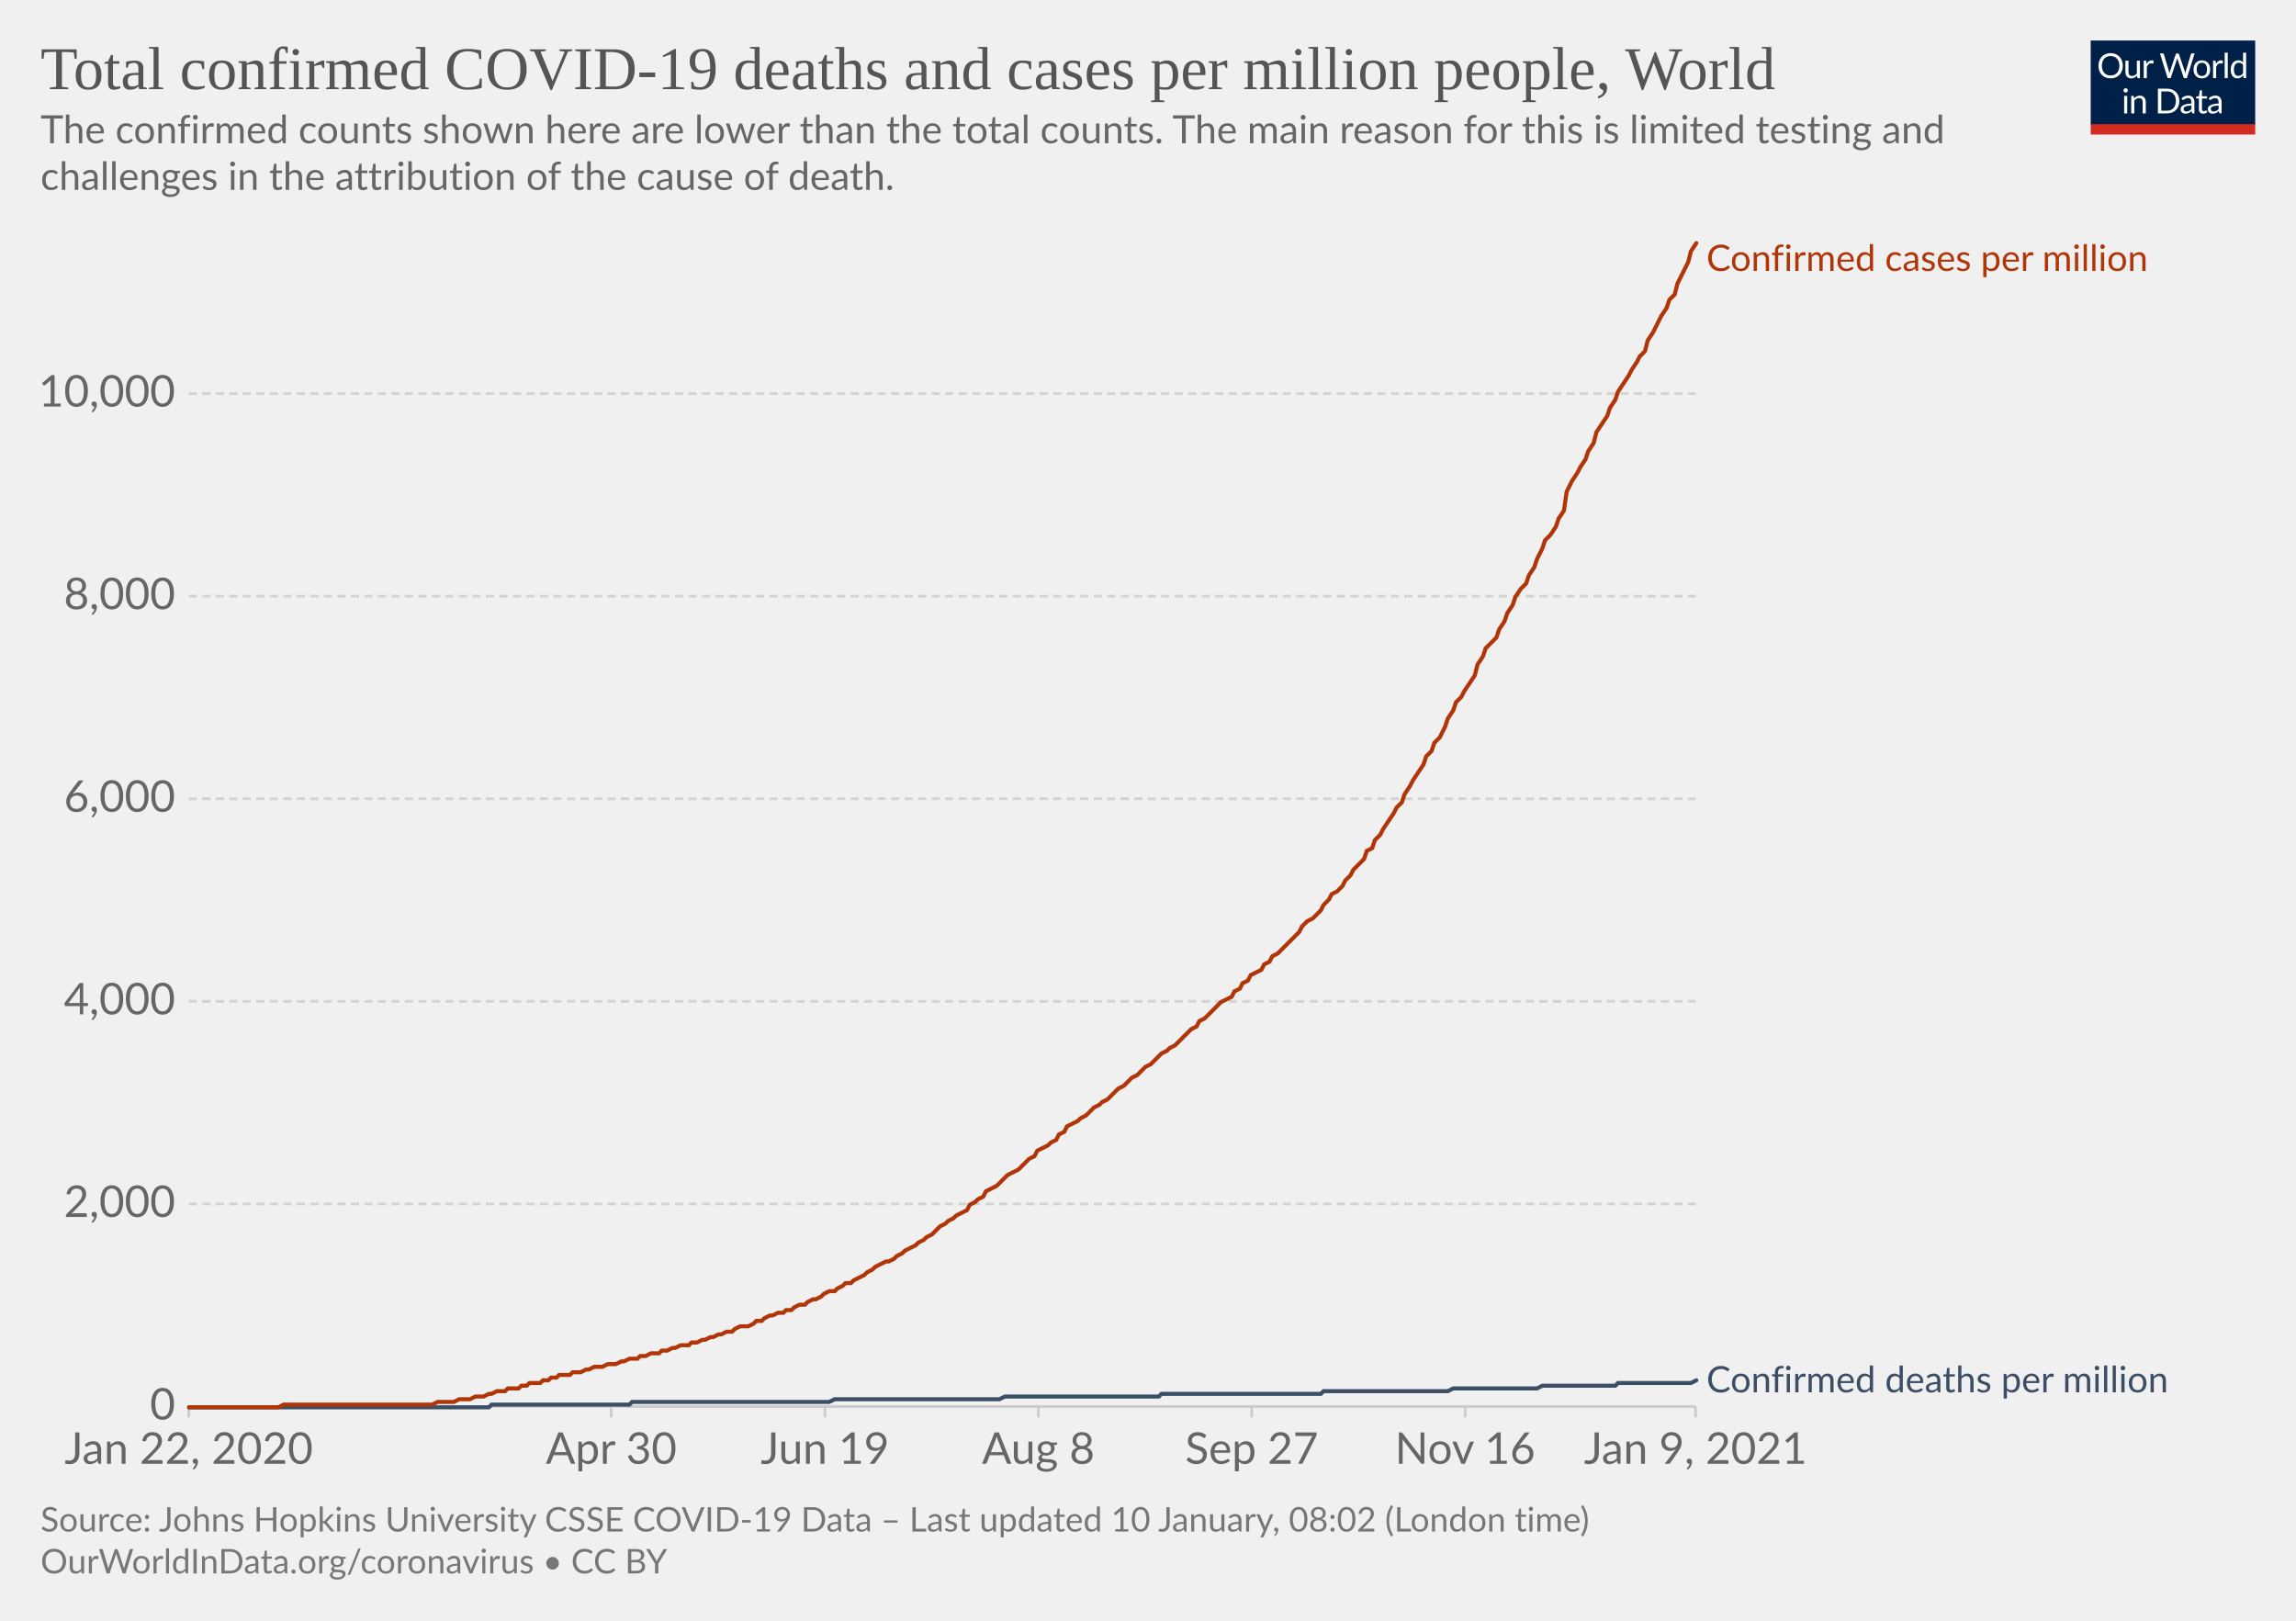
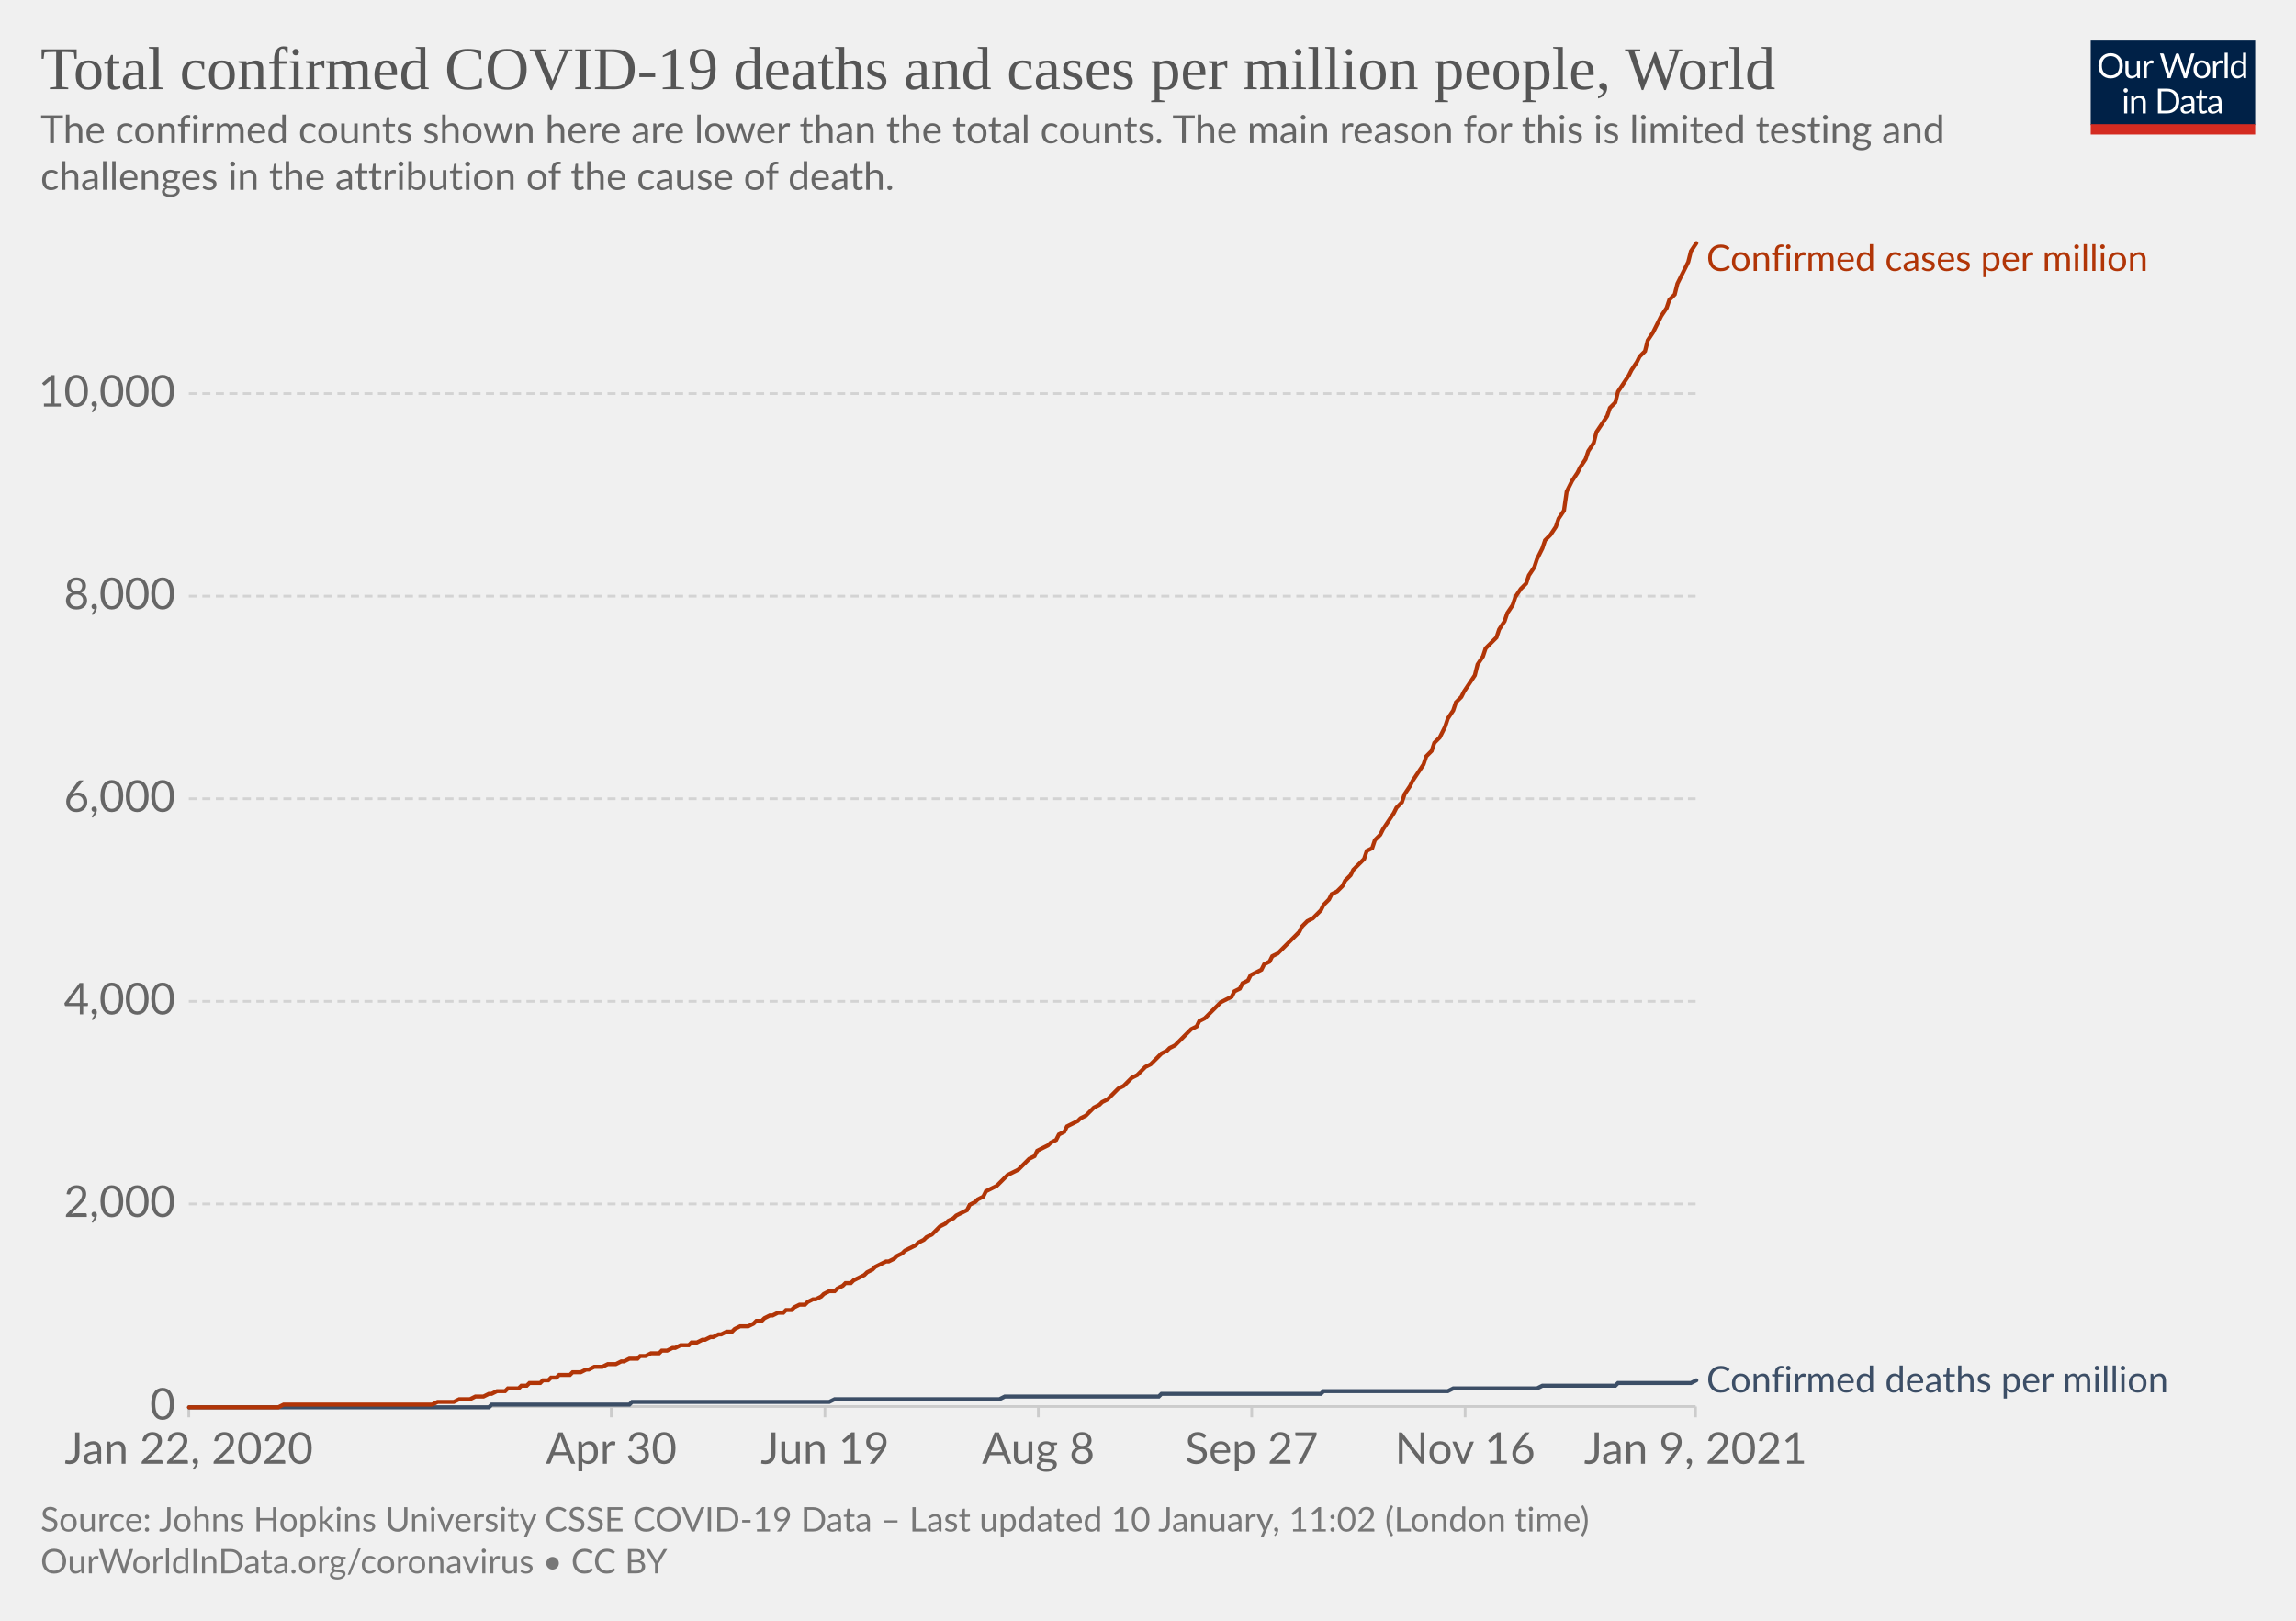
<svg xmlns="http://www.w3.org/2000/svg" version="1.1" style="background-color:#fff;-webkit-font-smoothing:antialiased" width="850" height="600" viewBox="0 0 850 600" font-family="Lato,'Helvetica Neue',Helvetica,Arial,sans-serif" font-size="18" text-rendering="optimizeLegibility">
  <g class="HeaderView">
    <g transform="matrix(.29 0 0 .29 774 15)">
      <svg width="210" height="120" viewBox="0 0 210 120" fill="none">
        <g clip-path="url(#clip0)">
          <path d="M0 0h210v107.89H0V0z" fill="#002147" />
          <path d="M40.98 32.25c0 2.36-.38 4.53-1.12 6.51a14.26 14.26 0 01-8.1 8.4c-1.9.78-4.02 1.17-6.34 1.17a16.6 16.6 0 01-6.33-1.17 14.31 14.31 0 01-8.08-8.4 18.29 18.29 0 01-1.12-6.51c0-2.36.38-4.53 1.12-6.5.75-1.97 1.8-3.67 3.17-5.1a14.32 14.32 0 014.9-3.34c1.92-.8 4.03-1.19 6.34-1.19 2.32 0 4.43.4 6.34 1.19 1.92.8 3.56 1.9 4.93 3.34a14.87 14.87 0 013.17 5.1 18.1 18.1 0 011.12 6.5zm-4.38 0c0-1.94-.26-3.68-.8-5.22a10.91 10.91 0 00-2.24-3.89 9.68 9.68 0 00-3.52-2.46 11.95 11.95 0 00-4.62-.86c-1.68 0-3.21.28-4.6.86a9.88 9.88 0 00-3.54 2.46 10.91 10.91 0 00-2.24 3.9c-.53 1.53-.8 3.27-.8 5.2 0 1.94.27 3.68.8 5.22a11.17 11.17 0 002.24 3.9 10.01 10.01 0 003.55 2.44c1.38.56 2.9.83 4.6.83s3.24-.27 4.61-.83a9.8 9.8 0 003.52-2.44 11.17 11.17 0 002.25-3.9c.53-1.54.8-3.28.8-5.21zm26.22-6.54V48H60.5c-.56 0-.9-.27-1.05-.81l-.31-2.4a12.45 12.45 0 01-3.26 2.6c-1.2.64-2.58.96-4.13.96-1.22 0-2.3-.2-3.24-.6a6.52 6.52 0 01-2.33-1.7 7.37 7.37 0 01-1.43-2.67c-.3-1.04-.46-2.2-.46-3.45V25.7h3.91v14.22c0 1.68.38 2.99 1.15 3.91.77.93 1.96 1.39 3.54 1.39 1.16 0 2.24-.27 3.23-.82a10.42 10.42 0 002.8-2.28V25.7h3.91zm8.61 4.47a9.94 9.94 0 012.6-3.56 5.64 5.64 0 013.76-1.3c.47 0 .92.05 1.34.15.44.1.83.27 1.17.49l-.3 2.92c-.09.37-.3.55-.66.55-.2 0-.5-.04-.9-.13a6.21 6.21 0 00-3.24.18 4.23 4.23 0 00-1.47.92c-.42.4-.81.9-1.17 1.5-.33.58-.64 1.26-.92 2.02V48H67.7V25.71h2.25c.42 0 .72.08.88.25.16.16.27.44.33.83l.26 3.39zm61.16-13.7L122.75 48h-3.82l-7.99-24.05a21.95 21.95 0 01-.42-1.58 38.36 38.36 0 01-.44 1.58L102.05 48h-3.83L88.4 16.47h3.54c.38 0 .7.1.95.29.26.2.43.43.5.73l6.52 21.9.28 1.28.29 1.46.3-1.46.38-1.27 7.41-21.91c.1-.25.26-.48.51-.69.27-.22.58-.33.95-.33h1.23c.38 0 .69.1.92.29a1.77 1.77 0 01.53.73l7.4 21.9a28.4 28.4 0 01.68 2.62 29.52 29.52 0 01.52-2.61l6.54-21.91a1.31 1.31 0 01.48-.7c.27-.21.58-.32.95-.32h3.32zm9.35 8.88c1.63 0 3.1.27 4.4.82a9.43 9.43 0 015.46 5.94c.5 1.4.74 2.98.74 4.73 0 1.76-.25 3.34-.74 4.75a9.43 9.43 0 01-5.46 5.92c-1.3.52-2.77.79-4.4.79-1.64 0-3.12-.27-4.44-.8a9.42 9.42 0 01-3.35-2.3c-.92-1-1.63-2.2-2.13-3.61-.49-1.41-.73-3-.73-4.75s.24-3.33.73-4.73c.5-1.43 1.2-2.64 2.13-3.63a9.4 9.4 0 013.35-2.31c1.32-.55 2.8-.82 4.44-.82zm0 19.89c2.2 0 3.84-.73 4.93-2.2 1.08-1.48 1.63-3.54 1.63-6.18 0-2.66-.55-4.72-1.63-6.2-1.09-1.49-2.73-2.23-4.93-2.23-1.12 0-2.09.2-2.93.57a5.71 5.71 0 00-2.06 1.65 7.5 7.5 0 00-1.24 2.67c-.26 1.04-.4 2.22-.4 3.54 0 2.64.55 4.7 1.64 6.18 1.1 1.47 2.76 2.2 4.99 2.2zm17.97-15.07a9.94 9.94 0 012.6-3.56 5.64 5.64 0 013.76-1.3c.47 0 .91.05 1.34.15.44.1.83.27 1.16.49l-.28 2.92c-.09.37-.31.55-.66.55-.2 0-.5-.04-.9-.13a6.2 6.2 0 00-3.24.18 4.23 4.23 0 00-1.47.92c-.43.4-.82.9-1.17 1.5a13.1 13.1 0 00-.92 2.02V48h-3.94V25.71h2.24c.43 0 .72.08.88.25.17.16.28.44.33.83l.27 3.39zm15.04-14.59V48h-3.92V15.6h3.92zm19.55 15.43a6.22 6.22 0 00-2.38-2.05 6.7 6.7 0 00-2.86-.6c-2.07 0-3.66.75-4.77 2.23-1.12 1.48-1.68 3.6-1.68 6.33 0 1.46.13 2.7.38 3.74a7.29 7.29 0 001.1 2.56 4.35 4.35 0 001.78 1.45c.7.3 1.5.46 2.4.46 1.29 0 2.41-.3 3.36-.88a9.6 9.6 0 002.67-2.49V31.02zm3.91-15.43V48h-2.33c-.56 0-.9-.27-1.06-.81l-.35-2.71a12.13 12.13 0 01-3.25 2.77 8.28 8.28 0 01-4.23 1.06 7.31 7.31 0 01-6.14-2.9c-.73-.96-1.3-2.15-1.69-3.57a18.35 18.35 0 01.07-9.48 11.29 11.29 0 011.89-3.7 8.7 8.7 0 017.06-3.34 7.96 7.96 0 016.12 2.62V15.59h3.91zM46.61 70.71V93H42.7V70.71h3.91zm.84-7c0 .39-.08.75-.24 1.09a2.81 2.81 0 01-1.52 1.47 2.67 2.67 0 01-2.16 0 2.9 2.9 0 01-1.45-1.47 2.67 2.67 0 010-2.16c.15-.35.35-.65.6-.9.25-.27.53-.47.85-.62a2.67 2.67 0 012.16 0c.35.15.65.35.9.62.27.25.47.55.62.9.16.34.24.7.24 1.08zm7.97 10.24c.49-.54 1-1.04 1.54-1.48a9.85 9.85 0 013.66-1.84 8.96 8.96 0 015.43.35c.94.4 1.72.97 2.33 1.71a7.36 7.36 0 011.43 2.67c.32 1.04.49 2.19.49 3.45V93h-3.94V78.81c0-1.69-.4-3-1.17-3.92-.76-.93-1.93-1.4-3.5-1.4a6.6 6.6 0 00-3.25.83c-1 .56-1.92 1.31-2.77 2.27V93h-3.94V70.71h2.35c.56 0 .9.28 1.04.82l.3 2.42zm57.7 3.3c0 2.36-.37 4.5-1.11 6.44a14.3 14.3 0 01-3.17 4.98 14.1 14.1 0 01-4.93 3.2c-1.9.76-4.02 1.13-6.33 1.13H85.8V61.47h11.77c2.31 0 4.42.39 6.33 1.15a13.8 13.8 0 018.1 8.18 17.75 17.75 0 011.12 6.45zm-4.37 0c0-1.94-.26-3.67-.8-5.2a10.94 10.94 0 00-2.23-3.87 9.57 9.57 0 00-3.53-2.42 12.23 12.23 0 00-4.61-.83h-7.5v24.62h7.5c1.7 0 3.24-.28 4.61-.84a9.7 9.7 0 003.53-2.4 10.94 10.94 0 002.24-3.87c.53-1.53.8-3.26.8-5.2zm19.8 5.72c-1.8.06-3.34.2-4.62.44-1.26.22-2.3.51-3.1.88-.8.36-1.37.8-1.74 1.3-.35.5-.53 1.05-.53 1.67 0 .58.1 1.1.3 1.52a3 3 0 00.76 1.05c.34.27.73.46 1.17.6a6.13 6.13 0 001.45.17 7.28 7.28 0 003.5-.81 11.95 11.95 0 002.82-2.2v-4.62zm-12.65-9.11a12.73 12.73 0 013.98-2.66c1.43-.59 3-.88 4.73-.88 1.25 0 2.36.2 3.33.61a6.81 6.81 0 013.94 4.38c.33 1.04.5 2.19.5 3.43V93h-1.74a1.8 1.8 0 01-.88-.18c-.2-.13-.36-.38-.48-.74l-.44-2.12-1.72 1.46a9.48 9.48 0 01-3.74 1.7c-.69.15-1.46.23-2.3.23-.87 0-1.69-.12-2.45-.35a5.34 5.34 0 01-3.34-2.93 6.64 6.64 0 01-.49-2.64c0-.88.25-1.72.73-2.53a6.33 6.33 0 012.35-2.17c1.09-.63 2.5-1.15 4.25-1.54 1.75-.41 3.89-.65 6.42-.7v-1.75c0-1.73-.37-3.03-1.12-3.91-.75-.9-1.84-1.34-3.28-1.34-.97 0-1.78.12-2.44.37-.64.23-1.2.5-1.7.81l-1.23.82c-.33.23-.67.35-1 .35-.27 0-.5-.07-.69-.2a2.1 2.1 0 01-.48-.53l-.7-1.25zm27.67 19.5c-1.76 0-3.12-.5-4.07-1.48-.94-.98-1.41-2.4-1.41-4.25V74h-2.68a.9.9 0 01-.6-.2c-.16-.14-.24-.36-.24-.66v-1.56l3.65-.46.9-6.89a.9.9 0 01.29-.52.88.88 0 01.62-.22H142v7.67h6.44V74H142v13.38c0 .94.22 1.63.68 2.09.45.45 1.04.68 1.76.68a3.21 3.21 0 001.85-.53l.55-.35c.16-.12.3-.18.41-.18.2 0 .4.13.55.38l1.15 1.87a7.45 7.45 0 01-2.44 1.5 8.53 8.53 0 01-2.95.52zm19.68-10.4c-1.8.07-3.34.21-4.62.45-1.26.22-2.3.51-3.1.88-.8.36-1.37.8-1.74 1.3-.35.5-.53 1.05-.53 1.67 0 .58.1 1.1.3 1.52a2.9 2.9 0 00.76 1.05c.34.27.73.46 1.17.6a6.13 6.13 0 001.45.17 7.3 7.3 0 003.5-.81 12.04 12.04 0 002.82-2.2v-4.62zm-12.65-9.1a12.72 12.72 0 013.99-2.66c1.42-.59 3-.88 4.72-.88 1.25 0 2.36.2 3.33.61a6.81 6.81 0 013.94 4.38c.33 1.04.5 2.19.5 3.43V93h-1.74a1.8 1.8 0 01-.88-.18c-.2-.13-.36-.38-.48-.74l-.44-2.12-1.72 1.46a9.48 9.48 0 01-3.74 1.7c-.69.15-1.46.23-2.3.23-.87 0-1.69-.12-2.45-.35a5.33 5.33 0 01-3.34-2.93 6.62 6.62 0 01-.49-2.64c0-.88.25-1.72.73-2.53a6.33 6.33 0 012.35-2.17c1.09-.63 2.5-1.15 4.25-1.54a31.2 31.2 0 016.42-.7v-1.75c0-1.73-.37-3.03-1.12-3.91-.75-.9-1.84-1.34-3.28-1.34-.97 0-1.78.12-2.44.37-.64.23-1.2.5-1.7.81l-1.22.82c-.34.23-.68.35-1.02.35-.26 0-.49-.07-.68-.2a1.88 1.88 0 01-.48-.53l-.7-1.25zM40.98 32.25c0 2.36-.38 4.53-1.12 6.51a14.26 14.26 0 01-8.1 8.4c-1.9.78-4.02 1.17-6.34 1.17a16.6 16.6 0 01-6.33-1.17 14.31 14.31 0 01-8.08-8.4 18.29 18.29 0 01-1.12-6.51c0-2.36.38-4.53 1.12-6.5.75-1.97 1.8-3.67 3.17-5.1a14.32 14.32 0 014.9-3.34c1.92-.8 4.03-1.19 6.34-1.19 2.32 0 4.43.4 6.34 1.19 1.92.8 3.56 1.9 4.93 3.34a14.87 14.87 0 013.17 5.1 18.1 18.1 0 011.12 6.5zm-4.38 0c0-1.94-.26-3.68-.8-5.22a10.91 10.91 0 00-2.24-3.89 9.68 9.68 0 00-3.52-2.46 11.95 11.95 0 00-4.62-.86c-1.68 0-3.21.28-4.6.86a9.88 9.88 0 00-3.54 2.46 10.91 10.91 0 00-2.24 3.9c-.53 1.53-.8 3.27-.8 5.2 0 1.94.27 3.68.8 5.22a11.17 11.17 0 002.24 3.9 10.01 10.01 0 003.55 2.44c1.38.56 2.9.83 4.6.83s3.24-.27 4.61-.83a9.8 9.8 0 003.52-2.44 11.17 11.17 0 002.25-3.9c.53-1.54.8-3.28.8-5.21zm26.22-6.54V48H60.5c-.56 0-.9-.27-1.05-.81l-.31-2.4a12.45 12.45 0 01-3.26 2.6c-1.2.64-2.58.96-4.13.96-1.22 0-2.3-.2-3.24-.6a6.52 6.52 0 01-2.33-1.7 7.37 7.37 0 01-1.43-2.67c-.3-1.04-.46-2.2-.46-3.45V25.7h3.91v14.22c0 1.68.38 2.99 1.15 3.91.77.93 1.96 1.39 3.54 1.39 1.16 0 2.24-.27 3.23-.82a10.42 10.42 0 002.8-2.28V25.7h3.91zm8.61 4.47a9.94 9.94 0 012.6-3.56 5.64 5.64 0 013.76-1.3c.47 0 .92.05 1.34.15.44.1.83.27 1.17.49l-.3 2.92c-.09.37-.3.55-.66.55-.2 0-.5-.04-.9-.13a6.21 6.21 0 00-3.24.18 4.23 4.23 0 00-1.47.92c-.42.4-.81.9-1.17 1.5-.33.58-.64 1.26-.92 2.02V48H67.7V25.71h2.25c.42 0 .72.08.88.25.16.16.27.44.33.83l.26 3.39zm61.16-13.7L122.75 48h-3.82l-7.99-24.05a21.95 21.95 0 01-.42-1.58 38.36 38.36 0 01-.44 1.58L102.05 48h-3.83L88.4 16.47h3.54c.38 0 .7.1.95.29.26.2.43.43.5.73l6.52 21.9.28 1.28.29 1.46.3-1.46.38-1.27 7.41-21.91c.1-.25.26-.48.51-.69.27-.22.58-.33.95-.33h1.23c.38 0 .69.1.92.29a1.77 1.77 0 01.53.73l7.4 21.9a28.4 28.4 0 01.68 2.62 29.52 29.52 0 01.52-2.61l6.54-21.91a1.31 1.31 0 01.48-.7c.27-.21.58-.32.95-.32h3.32zm9.35 8.88c1.63 0 3.1.27 4.4.82a9.43 9.43 0 015.46 5.94c.5 1.4.74 2.98.74 4.73 0 1.76-.25 3.34-.74 4.75a9.43 9.43 0 01-5.46 5.92c-1.3.52-2.77.79-4.4.79-1.64 0-3.12-.27-4.44-.8a9.42 9.42 0 01-3.35-2.3c-.92-1-1.63-2.2-2.13-3.61-.49-1.41-.73-3-.73-4.75s.24-3.33.73-4.73c.5-1.43 1.2-2.64 2.13-3.63a9.4 9.4 0 013.35-2.31c1.32-.55 2.8-.82 4.44-.82zm0 19.89c2.2 0 3.84-.73 4.93-2.2 1.08-1.48 1.63-3.54 1.63-6.18 0-2.66-.55-4.72-1.63-6.2-1.09-1.49-2.73-2.23-4.93-2.23-1.12 0-2.09.2-2.93.57a5.71 5.71 0 00-2.06 1.65 7.5 7.5 0 00-1.24 2.67c-.26 1.04-.4 2.22-.4 3.54 0 2.64.55 4.7 1.64 6.18 1.1 1.47 2.76 2.2 4.99 2.2zm17.97-15.07a9.94 9.94 0 012.6-3.56 5.64 5.64 0 013.76-1.3c.47 0 .91.05 1.34.15.44.1.83.27 1.16.49l-.28 2.92c-.09.37-.31.55-.66.55-.2 0-.5-.04-.9-.13a6.2 6.2 0 00-3.24.18 4.23 4.23 0 00-1.47.92c-.43.4-.82.9-1.17 1.5a13.1 13.1 0 00-.92 2.02V48h-3.94V25.71h2.24c.43 0 .72.08.88.25.17.16.28.44.33.83l.27 3.39zm15.04-14.59V48h-3.92V15.6h3.92zm19.55 15.43a6.22 6.22 0 00-2.38-2.05 6.7 6.7 0 00-2.86-.6c-2.07 0-3.66.75-4.77 2.23-1.12 1.48-1.68 3.6-1.68 6.33 0 1.46.13 2.7.38 3.74a7.29 7.29 0 001.1 2.56 4.35 4.35 0 001.78 1.45c.7.3 1.5.46 2.4.46 1.29 0 2.41-.3 3.36-.88a9.6 9.6 0 002.67-2.49V31.02zm3.91-15.43V48h-2.33c-.56 0-.9-.27-1.06-.81l-.35-2.71a12.13 12.13 0 01-3.25 2.77 8.28 8.28 0 01-4.23 1.06 7.31 7.31 0 01-6.14-2.9c-.73-.96-1.3-2.15-1.69-3.57a18.35 18.35 0 01.07-9.48 11.29 11.29 0 011.89-3.7 8.7 8.7 0 017.06-3.34 7.96 7.96 0 016.12 2.62V15.59h3.91zM46.61 70.71V93H42.7V70.71h3.91zm.84-7c0 .39-.08.75-.24 1.09a2.81 2.81 0 01-1.52 1.47 2.67 2.67 0 01-2.16 0 2.9 2.9 0 01-1.45-1.47 2.67 2.67 0 010-2.16c.15-.35.35-.65.6-.9.25-.27.53-.47.85-.62a2.67 2.67 0 012.16 0c.35.15.65.35.9.62.27.25.47.55.62.9.16.34.24.7.24 1.08zm7.97 10.24c.49-.54 1-1.04 1.54-1.48a9.85 9.85 0 013.66-1.84 8.96 8.96 0 015.43.35c.94.4 1.72.97 2.33 1.71a7.36 7.36 0 011.43 2.67c.32 1.04.49 2.19.49 3.45V93h-3.94V78.81c0-1.69-.4-3-1.17-3.92-.76-.93-1.93-1.4-3.5-1.4a6.6 6.6 0 00-3.25.83c-1 .56-1.92 1.31-2.77 2.27V93h-3.94V70.71h2.35c.56 0 .9.28 1.04.82l.3 2.42zm57.7 3.3c0 2.36-.37 4.5-1.11 6.44a14.3 14.3 0 01-3.17 4.98 14.1 14.1 0 01-4.93 3.2c-1.9.76-4.02 1.13-6.33 1.13H85.8V61.47h11.77c2.31 0 4.42.39 6.33 1.15a13.8 13.8 0 018.1 8.18 17.75 17.75 0 011.12 6.45zm-4.37 0c0-1.94-.26-3.67-.8-5.2a10.94 10.94 0 00-2.23-3.87 9.57 9.57 0 00-3.53-2.42 12.23 12.23 0 00-4.61-.83h-7.5v24.62h7.5c1.7 0 3.24-.28 4.61-.84a9.7 9.7 0 003.53-2.4 10.94 10.94 0 002.24-3.87c.53-1.53.8-3.26.8-5.2zm19.8 5.72c-1.8.06-3.34.2-4.62.44-1.26.22-2.3.51-3.1.88-.8.36-1.37.8-1.74 1.3-.35.5-.53 1.05-.53 1.67 0 .58.1 1.1.3 1.52a3 3 0 00.76 1.05c.34.27.73.46 1.17.6a6.13 6.13 0 001.45.17 7.28 7.28 0 003.5-.81 11.95 11.95 0 002.82-2.2v-4.62zm-12.65-9.11a12.73 12.73 0 013.98-2.66c1.43-.59 3-.88 4.73-.88 1.25 0 2.36.2 3.33.61a6.81 6.81 0 013.94 4.38c.33 1.04.5 2.19.5 3.43V93h-1.74a1.8 1.8 0 01-.88-.18c-.2-.13-.36-.38-.48-.74l-.44-2.12-1.72 1.46a9.48 9.48 0 01-3.74 1.7c-.69.15-1.46.23-2.3.23-.87 0-1.69-.12-2.45-.35a5.34 5.34 0 01-3.34-2.93 6.64 6.64 0 01-.49-2.64c0-.88.25-1.72.73-2.53a6.33 6.33 0 012.35-2.17c1.09-.63 2.5-1.15 4.25-1.54 1.75-.41 3.89-.65 6.42-.7v-1.75c0-1.73-.37-3.03-1.12-3.91-.75-.9-1.84-1.34-3.28-1.34-.97 0-1.78.12-2.44.37-.64.23-1.2.5-1.7.81l-1.23.82c-.33.23-.67.35-1 .35-.27 0-.5-.07-.69-.2a2.1 2.1 0 01-.48-.53l-.7-1.25zm27.67 19.5c-1.76 0-3.12-.5-4.07-1.48-.94-.98-1.41-2.4-1.41-4.25V74h-2.68a.9.9 0 01-.6-.2c-.16-.14-.24-.36-.24-.66v-1.56l3.65-.46.9-6.89a.9.9 0 01.29-.52.88.88 0 01.62-.22H142v7.67h6.44V74H142v13.38c0 .94.22 1.63.68 2.09.45.45 1.04.68 1.76.68a3.21 3.21 0 001.85-.53l.55-.35c.16-.12.3-.18.41-.18.2 0 .4.13.55.38l1.15 1.87a7.45 7.45 0 01-2.44 1.5 8.53 8.53 0 01-2.95.52zm19.68-10.4c-1.8.07-3.34.21-4.62.45-1.26.22-2.3.51-3.1.88-.8.36-1.37.8-1.74 1.3-.35.5-.53 1.05-.53 1.67 0 .58.1 1.1.3 1.52a2.9 2.9 0 00.76 1.05c.34.27.73.46 1.17.6a6.13 6.13 0 001.45.17 7.3 7.3 0 003.5-.81 12.04 12.04 0 002.82-2.2v-4.62zm-12.65-9.1a12.72 12.72 0 013.99-2.66c1.42-.59 3-.88 4.72-.88 1.25 0 2.36.2 3.33.61a6.81 6.81 0 013.94 4.38c.33 1.04.5 2.19.5 3.43V93h-1.74a1.8 1.8 0 01-.88-.18c-.2-.13-.36-.38-.48-.74l-.44-2.12-1.72 1.46a9.48 9.48 0 01-3.74 1.7c-.69.15-1.46.23-2.3.23-.87 0-1.69-.12-2.45-.35a5.33 5.33 0 01-3.34-2.93 6.62 6.62 0 01-.49-2.64c0-.88.25-1.72.73-2.53a6.33 6.33 0 012.35-2.17c1.09-.63 2.5-1.15 4.25-1.54a31.2 31.2 0 016.42-.7v-1.75c0-1.73-.37-3.03-1.12-3.91-.75-.9-1.84-1.34-3.28-1.34-.97 0-1.78.12-2.44.37-.64.23-1.2.5-1.7.81l-1.22.82c-.34.23-.68.35-1.02.35-.26 0-.49-.07-.68-.2a1.88 1.88 0 01-.48-.53l-.7-1.25zM40.98 32.25c0 2.36-.38 4.53-1.12 6.51a14.26 14.26 0 01-8.1 8.4c-1.9.78-4.02 1.17-6.34 1.17a16.6 16.6 0 01-6.33-1.17 14.31 14.31 0 01-8.08-8.4 18.29 18.29 0 01-1.12-6.51c0-2.36.38-4.53 1.12-6.5.75-1.97 1.8-3.67 3.17-5.1a14.32 14.32 0 014.9-3.34c1.92-.8 4.03-1.19 6.34-1.19 2.32 0 4.43.4 6.34 1.19 1.92.8 3.56 1.9 4.93 3.34a14.87 14.87 0 013.17 5.1 18.1 18.1 0 011.12 6.5zm-4.38 0c0-1.94-.26-3.68-.8-5.22a10.91 10.91 0 00-2.24-3.89 9.68 9.68 0 00-3.52-2.46 11.95 11.95 0 00-4.62-.86c-1.68 0-3.21.28-4.6.86a9.88 9.88 0 00-3.54 2.46 10.91 10.91 0 00-2.24 3.9c-.53 1.53-.8 3.27-.8 5.2 0 1.94.27 3.68.8 5.22a11.17 11.17 0 002.24 3.9 10.01 10.01 0 003.55 2.44c1.38.56 2.9.83 4.6.83s3.24-.27 4.61-.83a9.8 9.8 0 003.52-2.44 11.17 11.17 0 002.25-3.9c.53-1.54.8-3.28.8-5.21zm26.22-6.54V48H60.5c-.56 0-.9-.27-1.05-.81l-.31-2.4a12.45 12.45 0 01-3.26 2.6c-1.2.64-2.58.96-4.13.96-1.22 0-2.3-.2-3.24-.6a6.52 6.52 0 01-2.33-1.7 7.37 7.37 0 01-1.43-2.67c-.3-1.04-.46-2.2-.46-3.45V25.7h3.91v14.22c0 1.68.38 2.99 1.15 3.91.77.93 1.96 1.39 3.54 1.39 1.16 0 2.24-.27 3.23-.82a10.42 10.42 0 002.8-2.28V25.7h3.91zm8.61 4.47a9.94 9.94 0 012.6-3.56 5.64 5.64 0 013.76-1.3c.47 0 .92.05 1.34.15.44.1.83.27 1.17.49l-.3 2.92c-.09.37-.3.55-.66.55-.2 0-.5-.04-.9-.13a6.21 6.21 0 00-3.24.18 4.23 4.23 0 00-1.47.92c-.42.4-.81.9-1.17 1.5-.33.58-.64 1.26-.92 2.02V48H67.7V25.71h2.25c.42 0 .72.08.88.25.16.16.27.44.33.83l.26 3.39zm61.16-13.7L122.75 48h-3.82l-7.99-24.05a21.95 21.95 0 01-.42-1.58 38.36 38.36 0 01-.44 1.58L102.05 48h-3.83L88.4 16.47h3.54c.38 0 .7.1.95.29.26.2.43.43.5.73l6.52 21.9.28 1.28.29 1.46.3-1.46.38-1.27 7.41-21.91c.1-.25.26-.48.51-.69.27-.22.58-.33.95-.33h1.23c.38 0 .69.1.92.29a1.77 1.77 0 01.53.73l7.4 21.9a28.4 28.4 0 01.68 2.62 29.52 29.52 0 01.52-2.61l6.54-21.91a1.31 1.31 0 01.48-.7c.27-.21.58-.32.95-.32h3.32zm9.35 8.88c1.63 0 3.1.27 4.4.82a9.43 9.43 0 015.46 5.94c.5 1.4.74 2.98.74 4.73 0 1.76-.25 3.34-.74 4.75a9.43 9.43 0 01-5.46 5.92c-1.3.52-2.77.79-4.4.79-1.64 0-3.12-.27-4.44-.8a9.42 9.42 0 01-3.35-2.3c-.92-1-1.63-2.2-2.13-3.61-.49-1.41-.73-3-.73-4.75s.24-3.33.73-4.73c.5-1.43 1.2-2.64 2.13-3.63a9.4 9.4 0 013.35-2.31c1.32-.55 2.8-.82 4.44-.82zm0 19.89c2.2 0 3.84-.73 4.93-2.2 1.08-1.48 1.63-3.54 1.63-6.18 0-2.66-.55-4.72-1.63-6.2-1.09-1.49-2.73-2.23-4.93-2.23-1.12 0-2.09.2-2.93.57a5.71 5.71 0 00-2.06 1.65 7.5 7.5 0 00-1.24 2.67c-.26 1.04-.4 2.22-.4 3.54 0 2.64.55 4.7 1.64 6.18 1.1 1.47 2.76 2.2 4.99 2.2zm17.97-15.07a9.94 9.94 0 012.6-3.56 5.64 5.64 0 013.76-1.3c.47 0 .91.05 1.34.15.44.1.83.27 1.16.49l-.28 2.92c-.09.37-.31.55-.66.55-.2 0-.5-.04-.9-.13a6.2 6.2 0 00-3.24.18 4.23 4.23 0 00-1.47.92c-.43.4-.82.9-1.17 1.5a13.1 13.1 0 00-.92 2.02V48h-3.94V25.71h2.24c.43 0 .72.08.88.25.17.16.28.44.33.83l.27 3.39zm15.04-14.59V48h-3.92V15.6h3.92zm19.55 15.43a6.22 6.22 0 00-2.38-2.05 6.7 6.7 0 00-2.86-.6c-2.07 0-3.66.75-4.77 2.23-1.12 1.48-1.68 3.6-1.68 6.33 0 1.46.13 2.7.38 3.74a7.29 7.29 0 001.1 2.56 4.35 4.35 0 001.78 1.45c.7.3 1.5.46 2.4.46 1.29 0 2.41-.3 3.36-.88a9.6 9.6 0 002.67-2.49V31.02zm3.91-15.43V48h-2.33c-.56 0-.9-.27-1.06-.81l-.35-2.71a12.13 12.13 0 01-3.25 2.77 8.28 8.28 0 01-4.23 1.06 7.31 7.31 0 01-6.14-2.9c-.73-.96-1.3-2.15-1.69-3.57a18.35 18.35 0 01.07-9.48 11.29 11.29 0 011.89-3.7 8.7 8.7 0 017.06-3.34 7.96 7.96 0 016.12 2.62V15.59h3.91zM46.61 70.71V93H42.7V70.71h3.91zm.84-7c0 .39-.08.75-.24 1.09a2.81 2.81 0 01-1.52 1.47 2.67 2.67 0 01-2.16 0 2.9 2.9 0 01-1.45-1.47 2.67 2.67 0 010-2.16c.15-.35.35-.65.6-.9.25-.27.53-.47.85-.62a2.67 2.67 0 012.16 0c.35.15.65.35.9.62.27.25.47.55.62.9.16.34.24.7.24 1.08zm7.97 10.24c.49-.54 1-1.04 1.54-1.48a9.85 9.85 0 013.66-1.84 8.96 8.96 0 015.43.35c.94.4 1.72.97 2.33 1.71a7.36 7.36 0 011.43 2.67c.32 1.04.49 2.19.49 3.45V93h-3.94V78.81c0-1.69-.4-3-1.17-3.92-.76-.93-1.93-1.4-3.5-1.4a6.6 6.6 0 00-3.25.83c-1 .56-1.92 1.31-2.77 2.27V93h-3.94V70.71h2.35c.56 0 .9.28 1.04.82l.3 2.42zm57.7 3.3c0 2.36-.37 4.5-1.11 6.44a14.3 14.3 0 01-3.17 4.98 14.1 14.1 0 01-4.93 3.2c-1.9.76-4.02 1.13-6.33 1.13H85.8V61.47h11.77c2.31 0 4.42.39 6.33 1.15a13.8 13.8 0 018.1 8.18 17.75 17.75 0 011.12 6.45zm-4.37 0c0-1.94-.26-3.67-.8-5.2a10.94 10.94 0 00-2.23-3.87 9.57 9.57 0 00-3.53-2.42 12.23 12.23 0 00-4.61-.83h-7.5v24.62h7.5c1.7 0 3.24-.28 4.61-.84a9.7 9.7 0 003.53-2.4 10.94 10.94 0 002.24-3.87c.53-1.53.8-3.26.8-5.2zm19.8 5.72c-1.8.06-3.34.2-4.62.44-1.26.22-2.3.51-3.1.88-.8.36-1.37.8-1.74 1.3-.35.5-.53 1.05-.53 1.67 0 .58.1 1.1.3 1.52a3 3 0 00.76 1.05c.34.27.73.46 1.17.6a6.13 6.13 0 001.45.17 7.28 7.28 0 003.5-.81 11.95 11.95 0 002.82-2.2v-4.62zm-12.65-9.11a12.73 12.73 0 013.98-2.66c1.43-.59 3-.88 4.73-.88 1.25 0 2.36.2 3.33.61a6.81 6.81 0 013.94 4.38c.33 1.04.5 2.19.5 3.43V93h-1.74a1.8 1.8 0 01-.88-.18c-.2-.13-.36-.38-.48-.74l-.44-2.12-1.72 1.46a9.48 9.48 0 01-3.74 1.7c-.69.15-1.46.23-2.3.23-.87 0-1.69-.12-2.45-.35a5.34 5.34 0 01-3.34-2.93 6.64 6.64 0 01-.49-2.64c0-.88.25-1.72.73-2.53a6.33 6.33 0 012.35-2.17c1.09-.63 2.5-1.15 4.25-1.54 1.75-.41 3.89-.65 6.42-.7v-1.75c0-1.73-.37-3.03-1.12-3.91-.75-.9-1.84-1.34-3.28-1.34-.97 0-1.78.12-2.44.37-.64.23-1.2.5-1.7.81l-1.23.82c-.33.23-.67.35-1 .35-.27 0-.5-.07-.69-.2a2.1 2.1 0 01-.48-.53l-.7-1.25zm27.67 19.5c-1.76 0-3.12-.5-4.07-1.48-.94-.98-1.41-2.4-1.41-4.25V74h-2.68a.9.9 0 01-.6-.2c-.16-.14-.24-.36-.24-.66v-1.56l3.65-.46.9-6.89a.9.9 0 01.29-.52.88.88 0 01.62-.22H142v7.67h6.44V74H142v13.38c0 .94.22 1.63.68 2.09.45.45 1.04.68 1.76.68a3.21 3.21 0 001.85-.53l.55-.35c.16-.12.3-.18.41-.18.2 0 .4.13.55.38l1.15 1.87a7.45 7.45 0 01-2.44 1.5 8.53 8.53 0 01-2.95.52zm19.68-10.4c-1.8.07-3.34.21-4.62.45-1.26.22-2.3.51-3.1.88-.8.36-1.37.8-1.74 1.3-.35.5-.53 1.05-.53 1.67 0 .58.1 1.1.3 1.52a2.9 2.9 0 00.76 1.05c.34.27.73.46 1.17.6a6.13 6.13 0 001.45.17 7.3 7.3 0 003.5-.81 12.04 12.04 0 002.82-2.2v-4.62zm-12.65-9.1a12.72 12.72 0 013.99-2.66c1.42-.59 3-.88 4.72-.88 1.25 0 2.36.2 3.33.61a6.81 6.81 0 013.94 4.38c.33 1.04.5 2.19.5 3.43V93h-1.74a1.8 1.8 0 01-.88-.18c-.2-.13-.36-.38-.48-.74l-.44-2.12-1.72 1.46a9.48 9.48 0 01-3.74 1.7c-.69.15-1.46.23-2.3.23-.87 0-1.69-.12-2.45-.35a5.33 5.33 0 01-3.34-2.93 6.62 6.62 0 01-.49-2.64c0-.88.25-1.72.73-2.53a6.33 6.33 0 012.35-2.17c1.09-.63 2.5-1.15 4.25-1.54a31.2 31.2 0 016.42-.7v-1.75c0-1.73-.37-3.03-1.12-3.91-.75-.9-1.84-1.34-3.28-1.34-.97 0-1.78.12-2.44.37-.64.23-1.2.5-1.7.81l-1.22.82c-.34.23-.68.35-1.02.35-.26 0-.49-.07-.68-.2a1.88 1.88 0 01-.48-.53l-.7-1.25z" fill="#fff" />
          <path fill="#D42B21" d="M0 106.79h210V120H0z" />
        </g>
        <defs>
          <clipPath id="clip0">
            <path fill="#fff" d="M0 0h210v120H0z" />
          </clipPath>
        </defs>
      </svg>
    </g>
    <a href="https://ourworldindata.org/grapher/total-covid-cases-deaths-per-million?time=2019-12-31..latest" target="_blank" rel="noopener" font-family="&quot;Playfair Display&quot;,Georgia,&quot;Times New Roman&quot;,serif">
      <text font-size="22.5" x="15" y="33" fill="#555">
        <tspan x="15" y="33">Total confirmed COVID-19 deaths and cases per million people, World</tspan>
      </text>
    </a>
    <text font-size="14.4" x="15" y="53" fill="#666">
      <tspan x="15" y="53.02">The confirmed counts shown here are lower than the total counts. The main reason for this is limited testing and</tspan>
      <tspan x="15" y="70.3">challenges in the attribution of the cause of death.</tspan>
    </text>
  </g>
  <g class="LineChart">
    <defs>
      <clipPath id="a">
        <path d="M59.9 0h830v904.8h-830z" />
      </clipPath>
    </defs>
    <g class="DualAxisView">
      <g class="HorizontalAxis">
        <path stroke="#ccc" d="M69.9 520.7v4M226.3 520.7v4M305.4 520.7v4M384.4 520.7v4M463.4 520.7v4M542.4 520.7v4M627.7 520.7v4" />
        <text x="69.9" y="541.9" fill="#666" text-anchor="middle" font-size="16.2">Jan 22, 2020</text>
        <text x="226.3" y="541.9" fill="#666" text-anchor="middle" font-size="16.2">Apr 30</text>
        <text x="305.4" y="541.9" fill="#666" text-anchor="middle" font-size="16.2">Jun 19</text>
        <text x="384.4" y="541.9" fill="#666" text-anchor="middle" font-size="16.2">Aug 8</text>
        <text x="463.4" y="541.9" fill="#666" text-anchor="middle" font-size="16.2">Sep 27</text>
        <text x="542.4" y="541.9" fill="#666" text-anchor="middle" font-size="16.2">Nov 16</text>
        <text x="627.7" y="541.9" fill="#666" text-anchor="middle" font-size="16.2">Jan 9, 2021</text>
      </g>
      <g class="VerticalAxis" fill="#666" dominant-baseline="middle" text-anchor="end" font-size="16.2">
        <text x="64.9" y="520.7">0</text>
        <text x="64.9" y="445.7">2,000</text>
        <text x="64.9" y="370.7">4,000</text>
        <text x="64.9" y="295.7">6,000</text>
        <text x="64.9" y="220.7">8,000</text>
        <text x="64.9" y="145.7">10,000</text>
      </g>
      <g class="AxisGridLines horizontalLines">
        <path stroke="#ccc" d="M69.9 520.7h557.84" />
        <path stroke="#d3d3d3" stroke-dasharray="3,2" d="M69.9 445.7h557.84M69.9 370.7h557.84M69.9 295.7h557.84M69.9 220.7h557.84M69.9 145.7h557.84" />
      </g>
    </g>
    <g clip-path="url(#a)">
      <g class="LineLabels" cursor="default">
        <g class="legendMark">
          <text font-size="13.5" x="631.7" y="100.3" fill="#B13507">
            <tspan x="631.74" y="100.3">Confirmed cases per million</tspan>
          </text>
        </g>
        <g class="legendMark">
          <text font-size="13.5" x="631.7" y="515.4" fill="#3C4E66">
            <tspan x="631.74" y="515.45">Confirmed deaths per million</tspan>
          </text>
        </g>
      </g>
      <g class="Lines">
        <g class="key-World_0">
          <path stroke="#3C4E66" stroke-linecap="round" d="M70 521h111l1-1h51l1-1h73l2-1h61l2-1h57l1-1h59l1-1h46l2-1h31l2-1h27l1-1h27l2-1" fill="none" stroke-width="1.5" />
        </g>
        <g class="key-World_1">
-           <path stroke="#B13507" stroke-linecap="round" d="M70 521h33l2-1h55l2-1h6l2-1h4l2-1h3l2-1h1l2-1h3l1-1h4l1-1h2l1-1h4l1-1h2l1-1h2l1-1h4l1-1h3l2-1h1l2-1h3l2-1h3l2-1h1l2-1h3l1-1h2l2-1h3l1-1h2l2-1h1l2-1h3l1-1h2l2-1h1l2-1h1l2-1h1l2-1h2l1-1 2-1h3l2-1 1-1h2l1-1 2-1h1l2-1h2l1-1h2l1-1 2-1h2l1-1 2-1h1l2-1 1-1 2-1h2l1-1 2-1 1-1h2l1-1 2-1 2-1 1-1 2-1 1-1 2-1 2-1h1l2-1 1-1 2-1 1-1 2-1 2-1 1-1 2-1 1-1 2-1 1-1 2-2 2-1 1-1 2-1 1-1 2-1 2-1 1-2 2-1 1-1 2-1 1-2 2-1 2-1 1-1 2-2 1-1 2-1 2-1 1-1 2-2 1-1 2-1 1-2 2-1 2-1 1-1 2-1 1-2 2-1 1-2 2-1 2-1 1-1 2-1 1-1 2-2 2-1 1-1 2-1 1-1 2-2 1-1 2-1 2-2 1-1 2-1 1-1 2-2 2-1 1-1 2-2 1-1 2-1 1-1 2-1 2-2 1-1 2-2 1-1 2-1 1-2 2-1 2-2 1-1 2-2 1-1 2-1 2-1 1-2 2-1 1-2 2-1 1-2 2-1 2-1 1-2 2-1 1-2 2-1 2-2 1-1 2-2 1-1 2-2 1-2 2-2 2-1 1-1 2-2 1-2 2-2 1-2 2-1 2-2 1-2 2-2 1-2 2-2 2-2 1-3 2-1 1-3 2-2 1-2 2-3 2-3 1-2 2-2 1-3 2-3 1-2 2-3 2-3 1-3 2-2 1-3 2-2 2-4 1-3 2-3 1-3 2-2 1-2 2-3 2-3 1-4 2-3 1-3 2-2 2-2 1-3 2-3 1-3 2-3 1-3 2-3 2-2 1-3 2-3 1-3 2-4 1-3 2-2 2-3 1-3 2-3 1-7 2-4 2-3 1-2 2-3 1-3 2-3 1-4 2-3 2-3 1-3 2-3 1-3 2-3 2-3 1-2 2-3 1-2 2-2 1-4 2-3 2-4 1-2 2-3 1-3 2-2 1-4 2-4 2-4 1-4 2-3" fill="none" stroke-width="1.5" />
+           <path stroke="#B13507" stroke-linecap="round" d="M70 521h33l2-1h55l2-1h6l2-1h4l2-1h3l2-1h1l2-1h3l1-1h4l1-1h2l1-1h4l1-1h2l1-1h2l1-1h4l1-1h3l2-1h1l2-1h3l2-1h3l2-1h1l2-1h3l1-1h2l2-1h3l1-1h2l2-1h1l2-1h3l1-1h2l2-1h1l2-1h1l2-1h1l2-1h2l1-1 2-1h3l2-1 1-1h2l1-1 2-1h1l2-1h2l1-1h2l1-1 2-1h2l1-1 2-1h1l2-1 1-1 2-1h2l1-1 2-1 1-1h2l1-1 2-1 2-1 1-1 2-1 1-1 2-1 2-1h1l2-1 1-1 2-1 1-1 2-1 2-1 1-1 2-1 1-1 2-1 1-1 2-2 2-1 1-1 2-1 1-1 2-1 2-1 1-2 2-1 1-1 2-1 1-2 2-1 2-1 1-1 2-2 1-1 2-1 2-1 1-1 2-2 1-1 2-1 1-2 2-1 2-1 1-1 2-1 1-2 2-1 1-2 2-1 2-1 1-1 2-1 1-1 2-2 2-1 1-1 2-1 1-1 2-2 1-1 2-1 2-2 1-1 2-1 1-1 2-2 2-1 1-1 2-2 1-1 2-1 1-1 2-1 2-2 1-1 2-2 1-1 2-1 1-2 2-1 2-2 1-1 2-2 1-1 2-1 2-1 1-2 2-1 1-2 2-1 1-2 2-1 2-1 1-2 2-1 1-2 2-1 2-2 1-1 2-2 1-1 2-2 1-2 2-2 2-1 1-1 2-2 1-2 2-2 1-2 2-1 2-2 1-2 2-2 1-2 2-2 2-2 1-3 2-1 1-3 2-2 1-2 2-3 2-3 1-2 2-2 1-3 2-3 1-2 2-3 2-3 1-3 2-2 1-3 2-2 2-4 1-3 2-3 1-3 2-2 1-2 2-3 2-3 1-4 2-3 1-3 2-2 2-2 1-3 2-3 1-3 2-3 1-3 2-3 2-2 1-3 2-3 1-3 2-4 1-3 2-2 2-3 1-3 2-3 1-7 2-4 2-3 1-2 2-3 1-3 2-3 1-4 2-3 2-3 1-3 2-2 1-4 2-3 2-3 1-2 2-3 1-2 2-2 1-4 2-3 2-4 1-2 2-3 1-3 2-2 1-4 2-4 2-4 1-4 2-3" fill="none" stroke-width="1.5" />
        </g>
      </g>
    </g>
  </g>
  <g class="SourcesFooter" fill="#777">
    <g class="clickable" fill="#777">
      <text font-size="12.6" x="15" y="567">
-         <tspan x="15" y="566.98">Source: Johns Hopkins University CSSE COVID-19 Data – Last updated 10 January, 08:02 (London time)</tspan>
+         <tspan x="15" y="566.98">Source: Johns Hopkins University CSSE COVID-19 Data – Last updated 10 January, 11:02 (London time)</tspan>
      </text>
    </g>
    <text font-size="12.6" x="15" y="582.5">
      <tspan x="15" y="582.48">
        <a target="_blank" href="https://ourworldindata.org/coronavirus" fill="#777">OurWorldInData.org/coronavirus</a> • <a class="cclogo" href="http://creativecommons.org/licenses/by/4.0/deed.en_US" target="_blank" fill="#777">CC BY</a>
      </tspan>
    </text>
  </g>
</svg>
